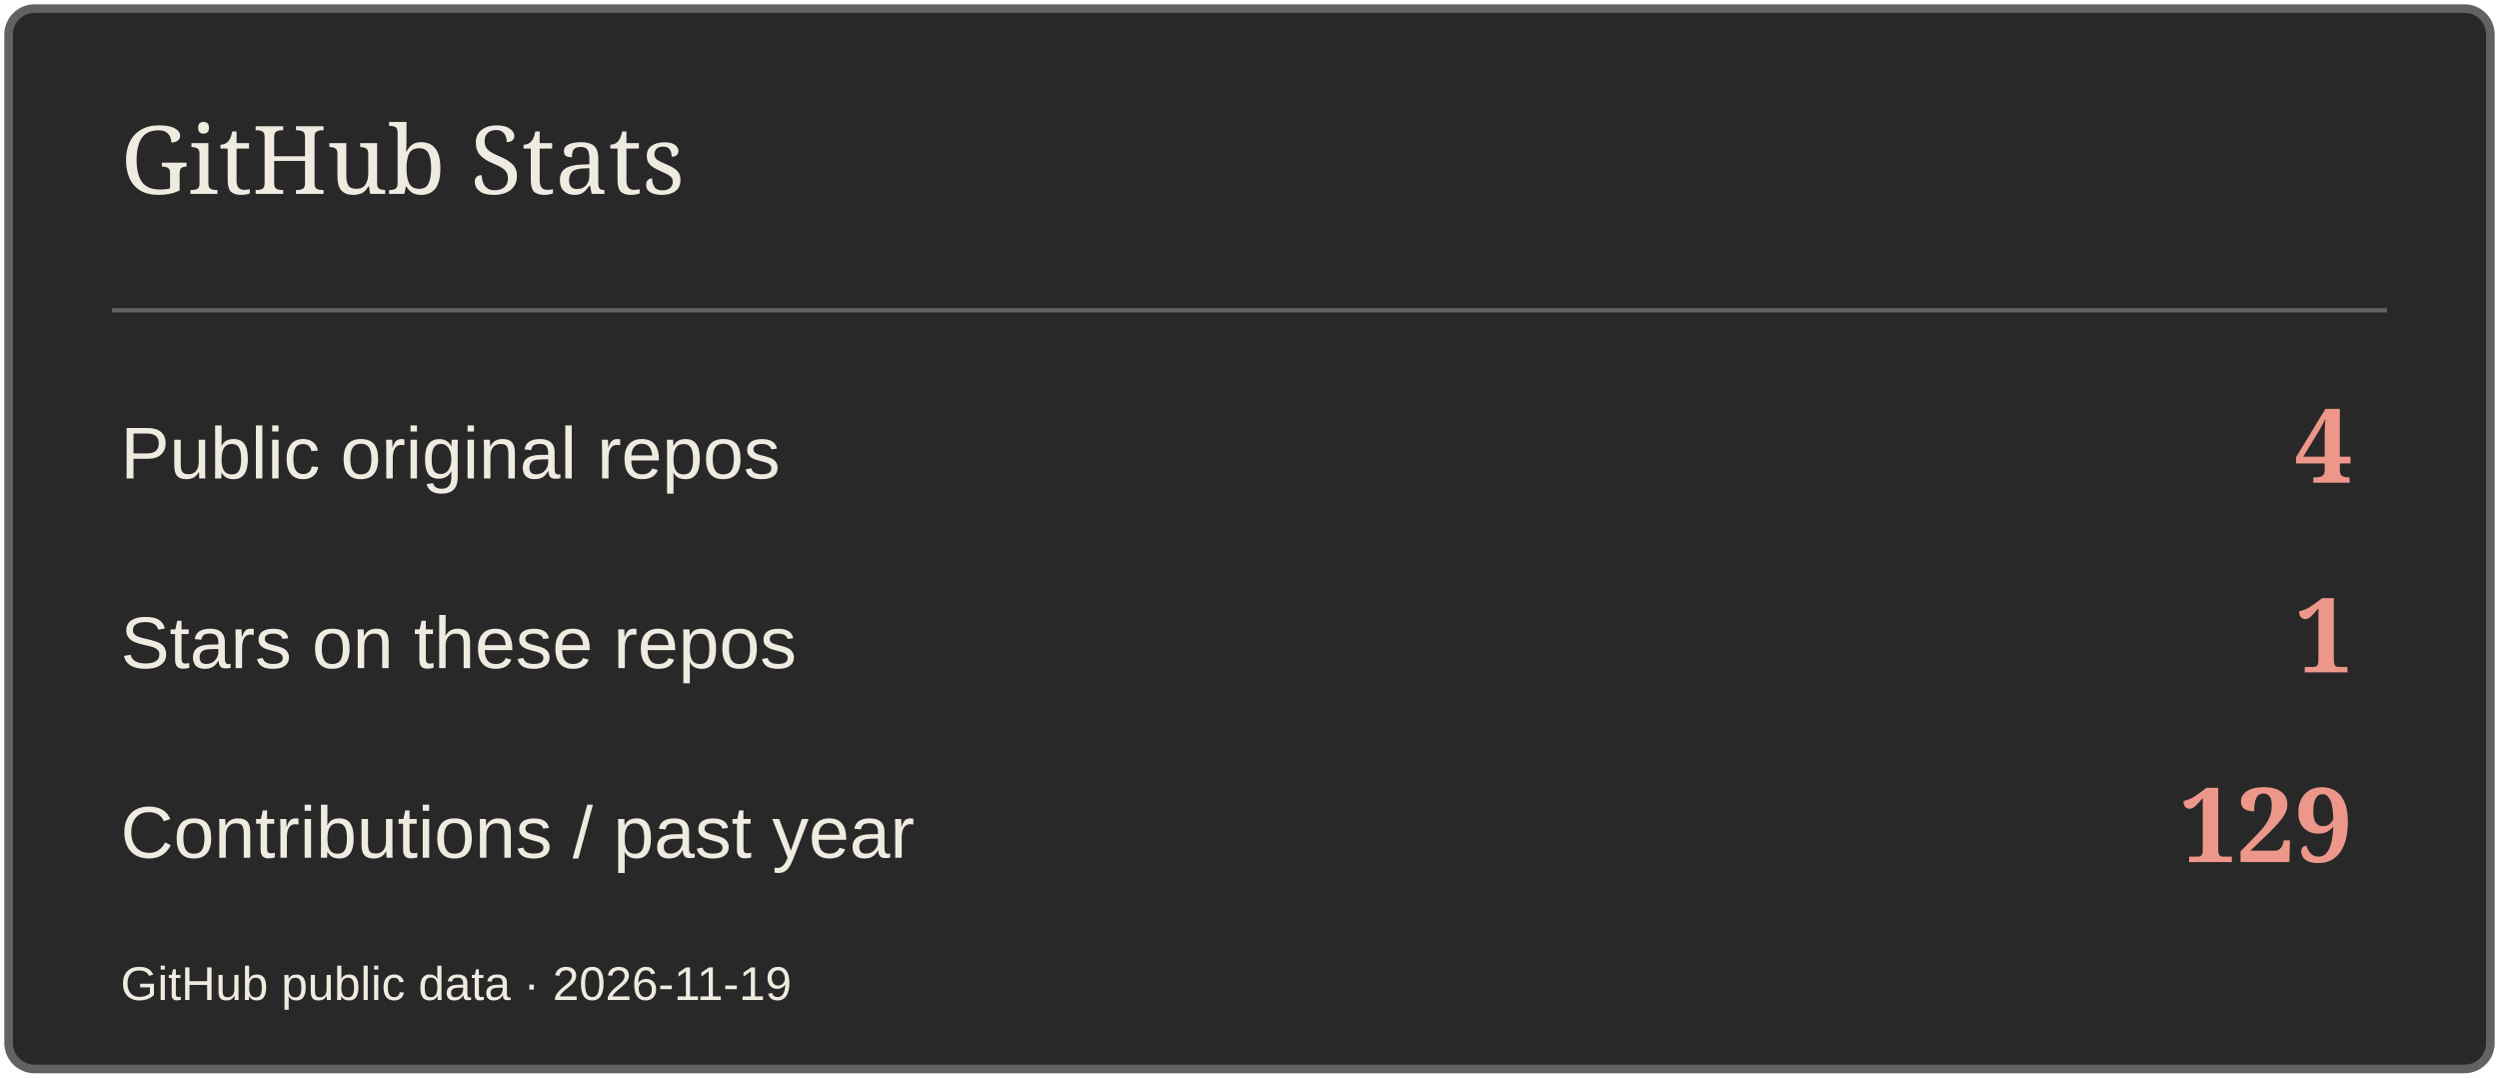
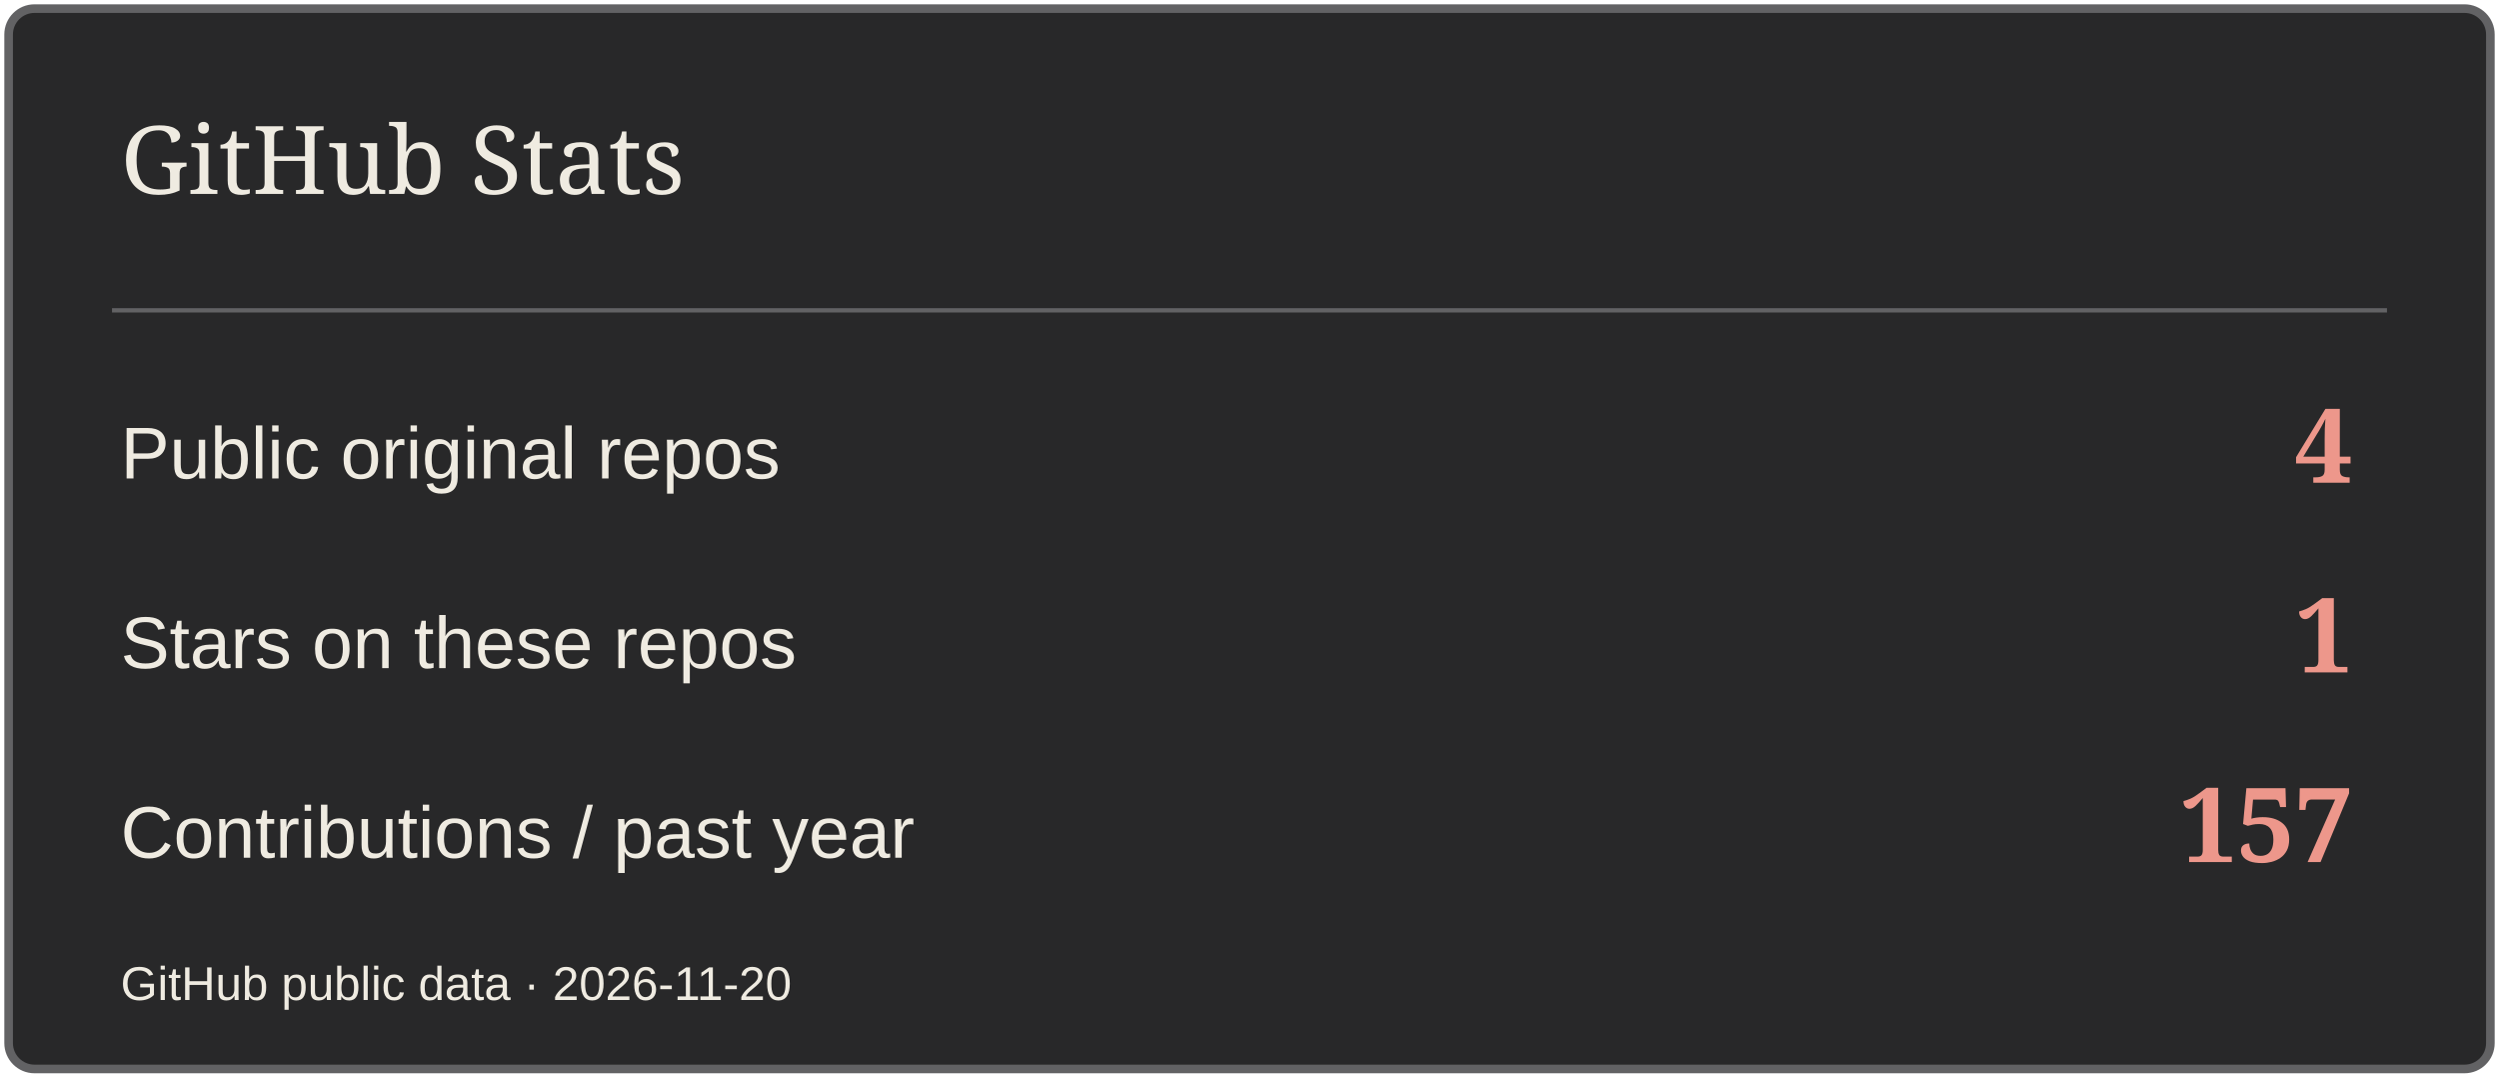
<svg xmlns="http://www.w3.org/2000/svg" width="580" height="250" viewBox="0 0 580 250" role="img" aria-label="GitHub Stats">
  <rect x="2" y="2" width="576" height="246" rx="6" fill="#282829" stroke="#626264" stroke-width="2" />
  <path d="M26 72H554" stroke="#626264" />
  <text x="28" y="45" font-size="22" fill="#EFEBE1" font-family="Georgia,serif">GitHub Stats</text>
  <text x="28" y="111" font-size="17" fill="#EFEBE1" font-family="Arial,sans-serif">Public original repos</text>
  <text x="546" y="112" font-size="24" fill="#ED978B" font-family="Georgia,serif" text-anchor="end" font-weight="700">4</text>
  <text x="28" y="155" font-size="17" fill="#EFEBE1" font-family="Arial,sans-serif">Stars on these repos</text>
  <text x="546" y="156" font-size="24" fill="#ED978B" font-family="Georgia,serif" text-anchor="end" font-weight="700">1</text>
  <text x="28" y="199" font-size="17" fill="#EFEBE1" font-family="Arial,sans-serif">Contributions / past year</text>
-   <text x="546" y="200" font-size="24" fill="#ED978B" font-family="Georgia,serif" text-anchor="end" font-weight="700">129</text>
-   <text x="28" y="232" font-size="11" fill="#EFEBE1" font-family="Arial,sans-serif">GitHub public data · 2026-11-19</text>
+   <text x="546" y="200" font-size="24" fill="#ED978B" font-family="Georgia,serif" text-anchor="end" font-weight="700">157</text>
+   <text x="28" y="232" font-size="11" fill="#EFEBE1" font-family="Arial,sans-serif">GitHub public data · 2026-11-20</text>
</svg>
